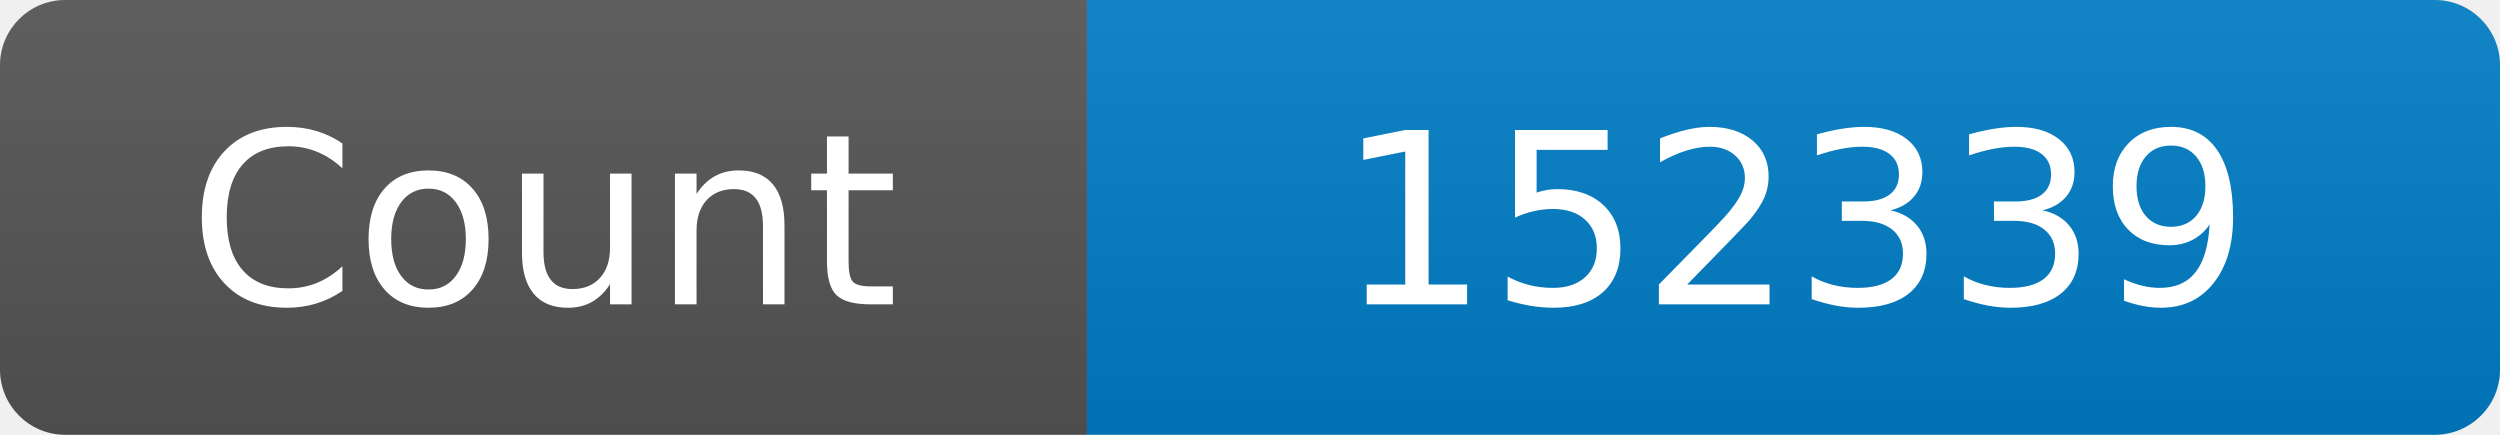
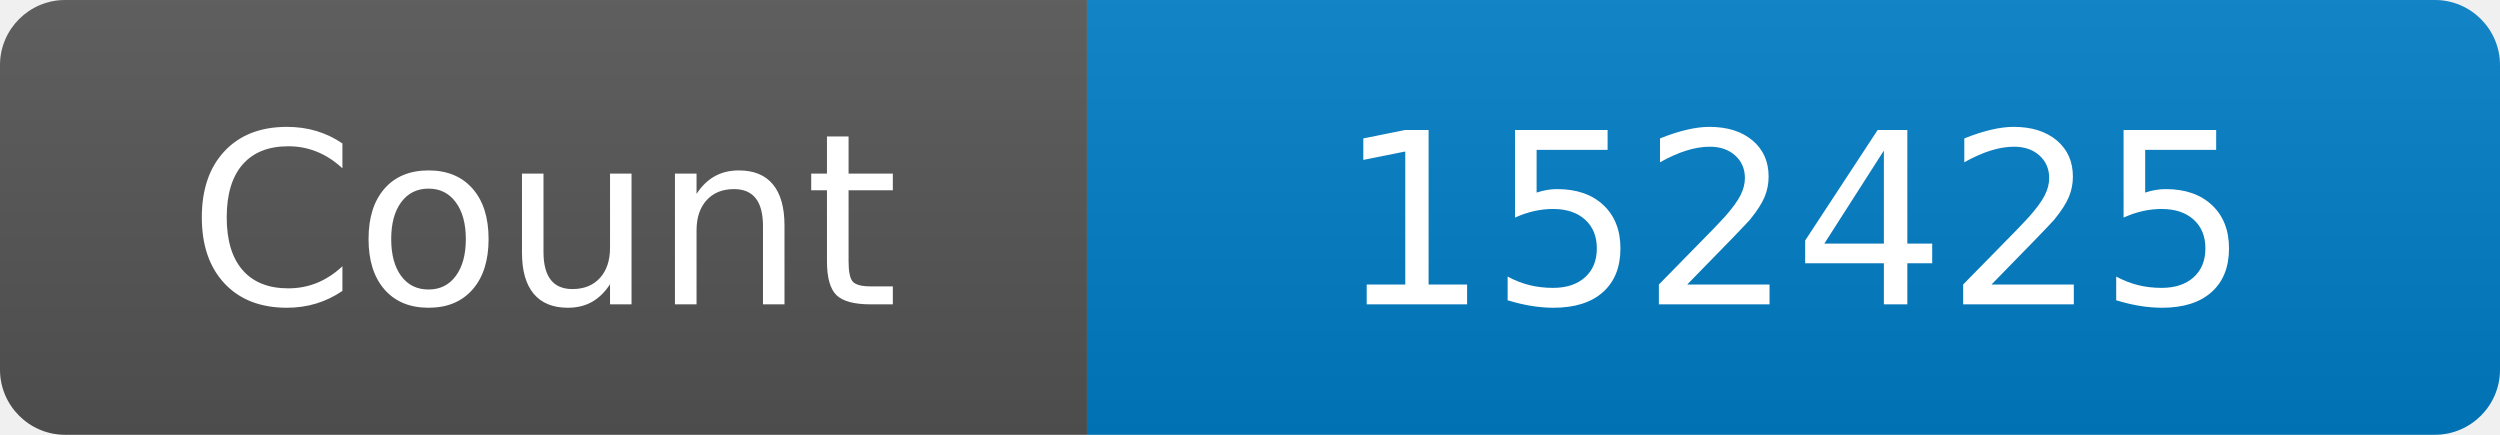
<svg xmlns="http://www.w3.org/2000/svg" width="115" height="20" role="img" aria-label="Maintained?: yes">
  <linearGradient id="s" x2="0" y2="100%">
    <stop offset="0" stop-color="#bbb" stop-opacity=".1" />
    <stop offset="1" stop-opacity=".1" />
  </linearGradient>
  <clipPath id="r">
    <rect width="115" height="20" rx="3" fill="#fff" />
  </clipPath>
  <g clip-path="url(#r)">
    <rect width="50" height="20" fill="#555" />
    <rect x="50" width="160" height="20" fill="#007ec6" />
    <rect width="115" height="20" fill="url(#s)" />
  </g>
  <g fill="#fff" text-anchor="middle" font-family="Verdana,Geneva,DejaVu Sans,sans-serif" font-size="110">
    <text x="250" y="140" transform="scale(.1)" fill="#fff">Count</text>
-     <text x="825" y="140" transform="scale(.1)" fill="#fff">152339</text>
+     <text x="825" y="140" transform="scale(.1)" fill="#fff">152425</text>
  </g>
</svg>
